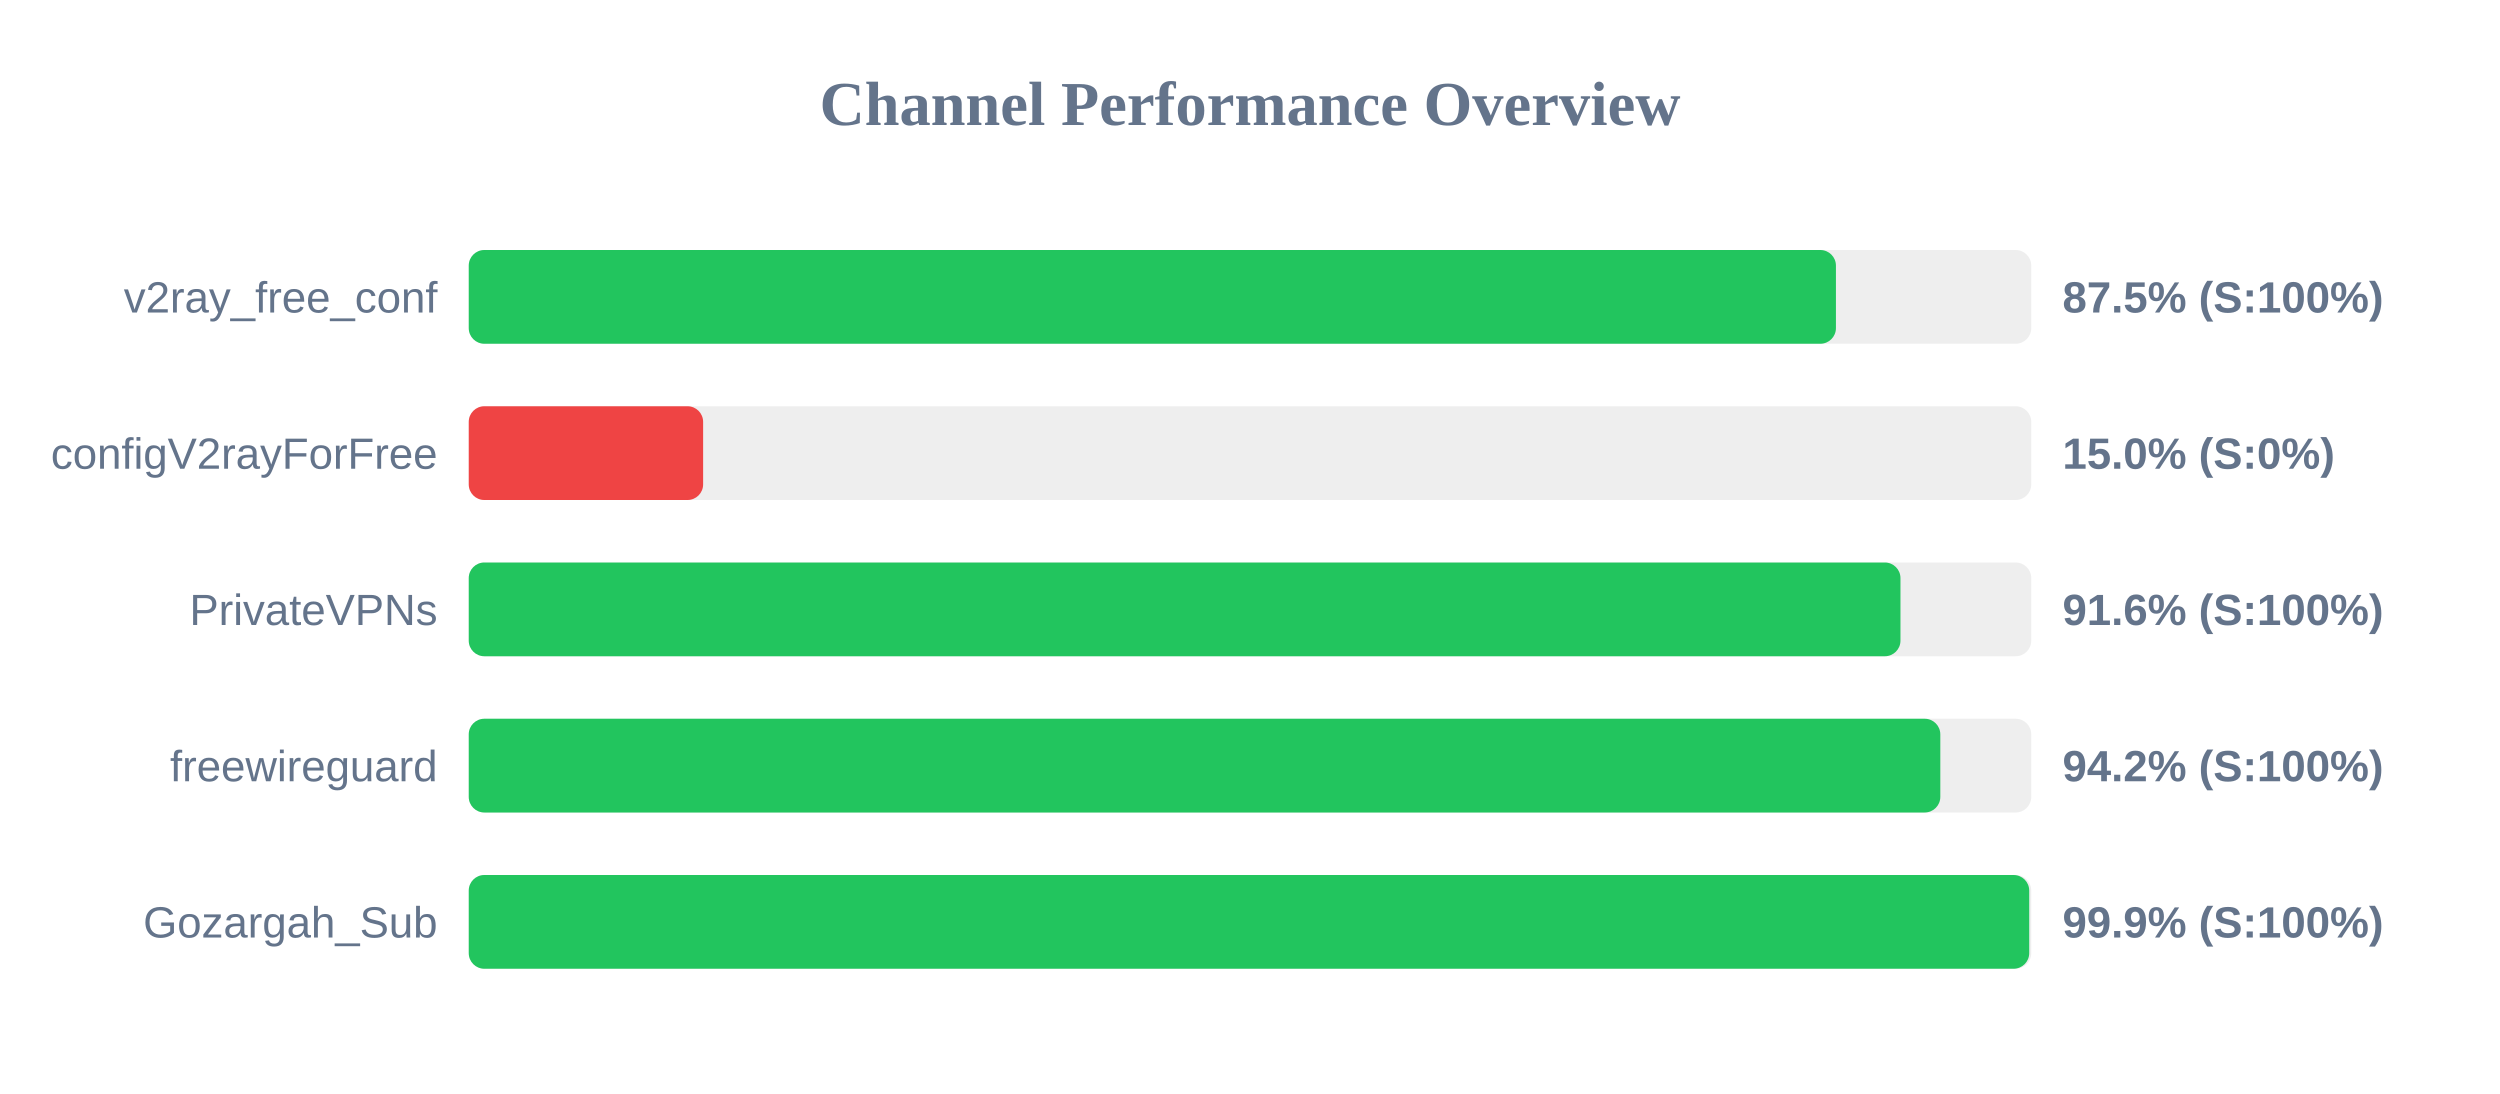
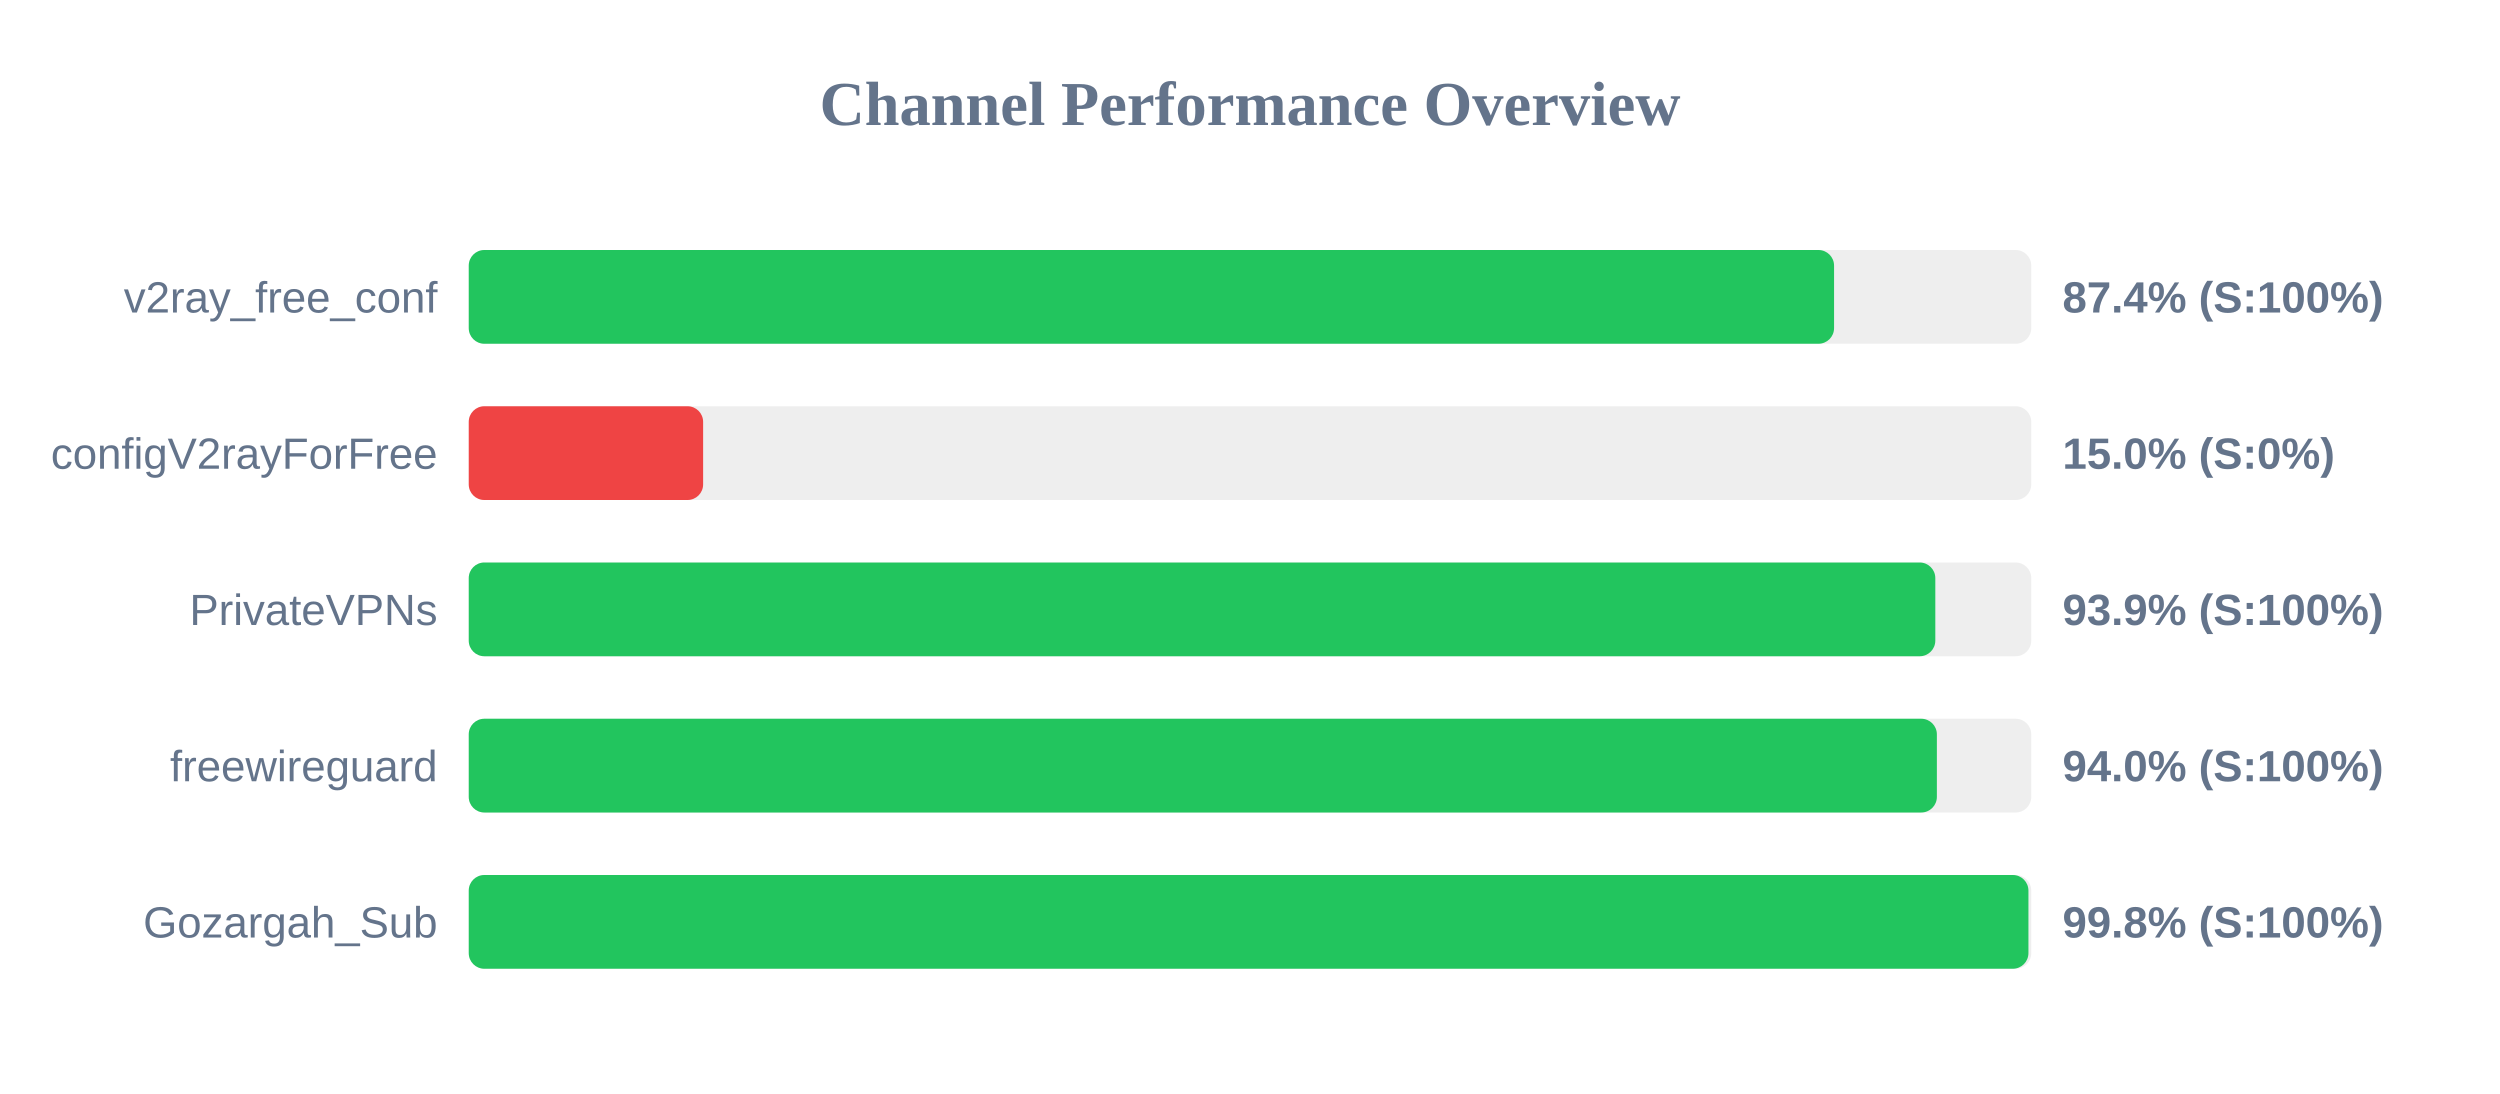
<svg xmlns="http://www.w3.org/2000/svg" width="800" height="350" version="1.1">
  <style>
        .row { font: 14px Arial; fill: #64748b; }
        .score { font: bold 14px Arial; fill: #64748b; }
    </style>
  <text x="400" y="40" text-anchor="middle" font-size="20px" font-weight="bold" fill="#64748b">Channel Performance Overview</text>
  <rect x="150" y="80" width="500" height="30" fill="#eee" rx="5" />
-   <rect x="150" y="80" width="437.5" height="30" fill="#22c55e" rx="5" />
+   <rect x="150" y="80" width="436.9" height="30" fill="#22c55e" rx="5" />
  <text x="140" y="100" text-anchor="end" class="row">v2ray_free_conf</text>
-   <text x="660" y="100" text-anchor="start" class="score">87.5% (S:100%)</text>
+   <text x="660" y="100" text-anchor="start" class="score">87.4% (S:100%)</text>
  <rect x="150" y="130" width="500" height="30" fill="#eee" rx="5" />
  <rect x="150" y="130" width="75.0" height="30" fill="#ef4444" rx="5" />
  <text x="140" y="150" text-anchor="end" class="row">configV2rayForFree</text>
  <text x="660" y="150" text-anchor="start" class="score">15.0% (S:0%)</text>
  <rect x="150" y="180" width="500" height="30" fill="#eee" rx="5" />
-   <rect x="150" y="180" width="458.15" height="30" fill="#22c55e" rx="5" />
+   <rect x="150" y="180" width="469.3" height="30" fill="#22c55e" rx="5" />
  <text x="140" y="200" text-anchor="end" class="row">PrivateVPNs</text>
-   <text x="660" y="200" text-anchor="start" class="score">91.6% (S:100%)</text>
+   <text x="660" y="200" text-anchor="start" class="score">93.9% (S:100%)</text>
  <rect x="150" y="230" width="500" height="30" fill="#eee" rx="5" />
-   <rect x="150" y="230" width="470.9" height="30" fill="#22c55e" rx="5" />
+   <rect x="150" y="230" width="469.8" height="30" fill="#22c55e" rx="5" />
  <text x="140" y="250" text-anchor="end" class="row">freewireguard</text>
-   <text x="660" y="250" text-anchor="start" class="score">94.2% (S:100%)</text>
+   <text x="660" y="250" text-anchor="start" class="score">94.0% (S:100%)</text>
  <rect x="150" y="280" width="500" height="30" fill="#eee" rx="5" />
-   <rect x="150" y="280" width="499.35" height="30" fill="#22c55e" rx="5" />
+   <rect x="150" y="280" width="499.1" height="30" fill="#22c55e" rx="5" />
  <text x="140" y="300" text-anchor="end" class="row">Gozargah_Sub</text>
-   <text x="660" y="300" text-anchor="start" class="score">99.9% (S:100%)</text>
+   <text x="660" y="300" text-anchor="start" class="score">99.8% (S:100%)</text>
</svg>
